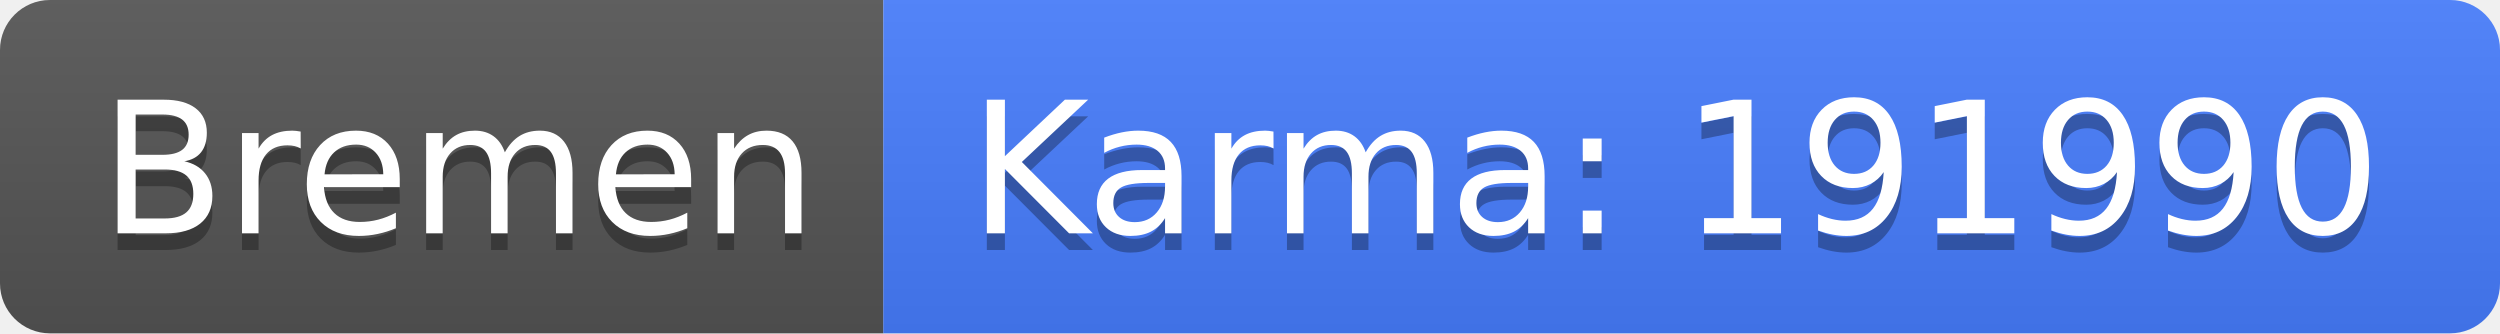
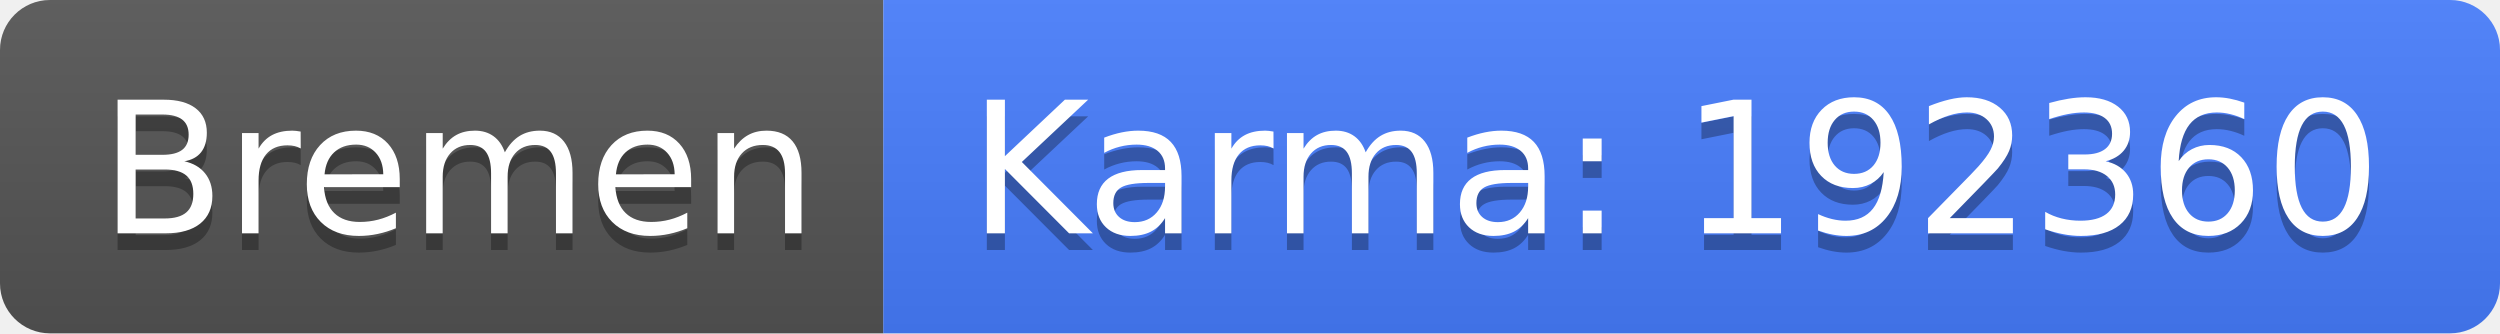
<svg xmlns="http://www.w3.org/2000/svg" width="150" height="20">
  <linearGradient id="b" x2="0" y2="100%">
    <stop offset="0" stop-color="#bbb" stop-opacity=".1" />
    <stop offset="1" stop-opacity=".1" />
  </linearGradient>
  <clipPath id="a">
    <rect width="150" height="20" rx="3" fill="#fff" />
  </clipPath>
  <g clip-path="url(#a)">
    <path fill="#555" d="M0 0h53v20H0z" />
    <path fill="#477eff" d="M53 0h97v20H53z" />
    <path fill="url(#b)" d="M0 0h150v20H0z" />
  </g>
  <g fill="#fff" text-anchor="middle" font-family="DejaVu Sans,Verdana,Geneva,sans-serif" font-size="110">
    <text x="275" y="150" fill="#010101" fill-opacity=".3" transform="scale(.1)" textLength="430">Bremen</text>
    <text x="275" y="140" transform="scale(.1)" textLength="430">Bremen</text>
-     <text x="1005" y="150" fill="#010101" fill-opacity=".3" transform="scale(.1)" textLength="870">Karma: 191990</text>
-     <text x="1005" y="140" transform="scale(.1)" textLength="870">Karma: 191990</text>
+     <text x="1005" y="150" fill="#010101" fill-opacity=".3" transform="scale(.1)" textLength="870">Karma: 192360</text>
+     <text x="1005" y="140" transform="scale(.1)" textLength="870">Karma: 192360</text>
  </g>
</svg>
